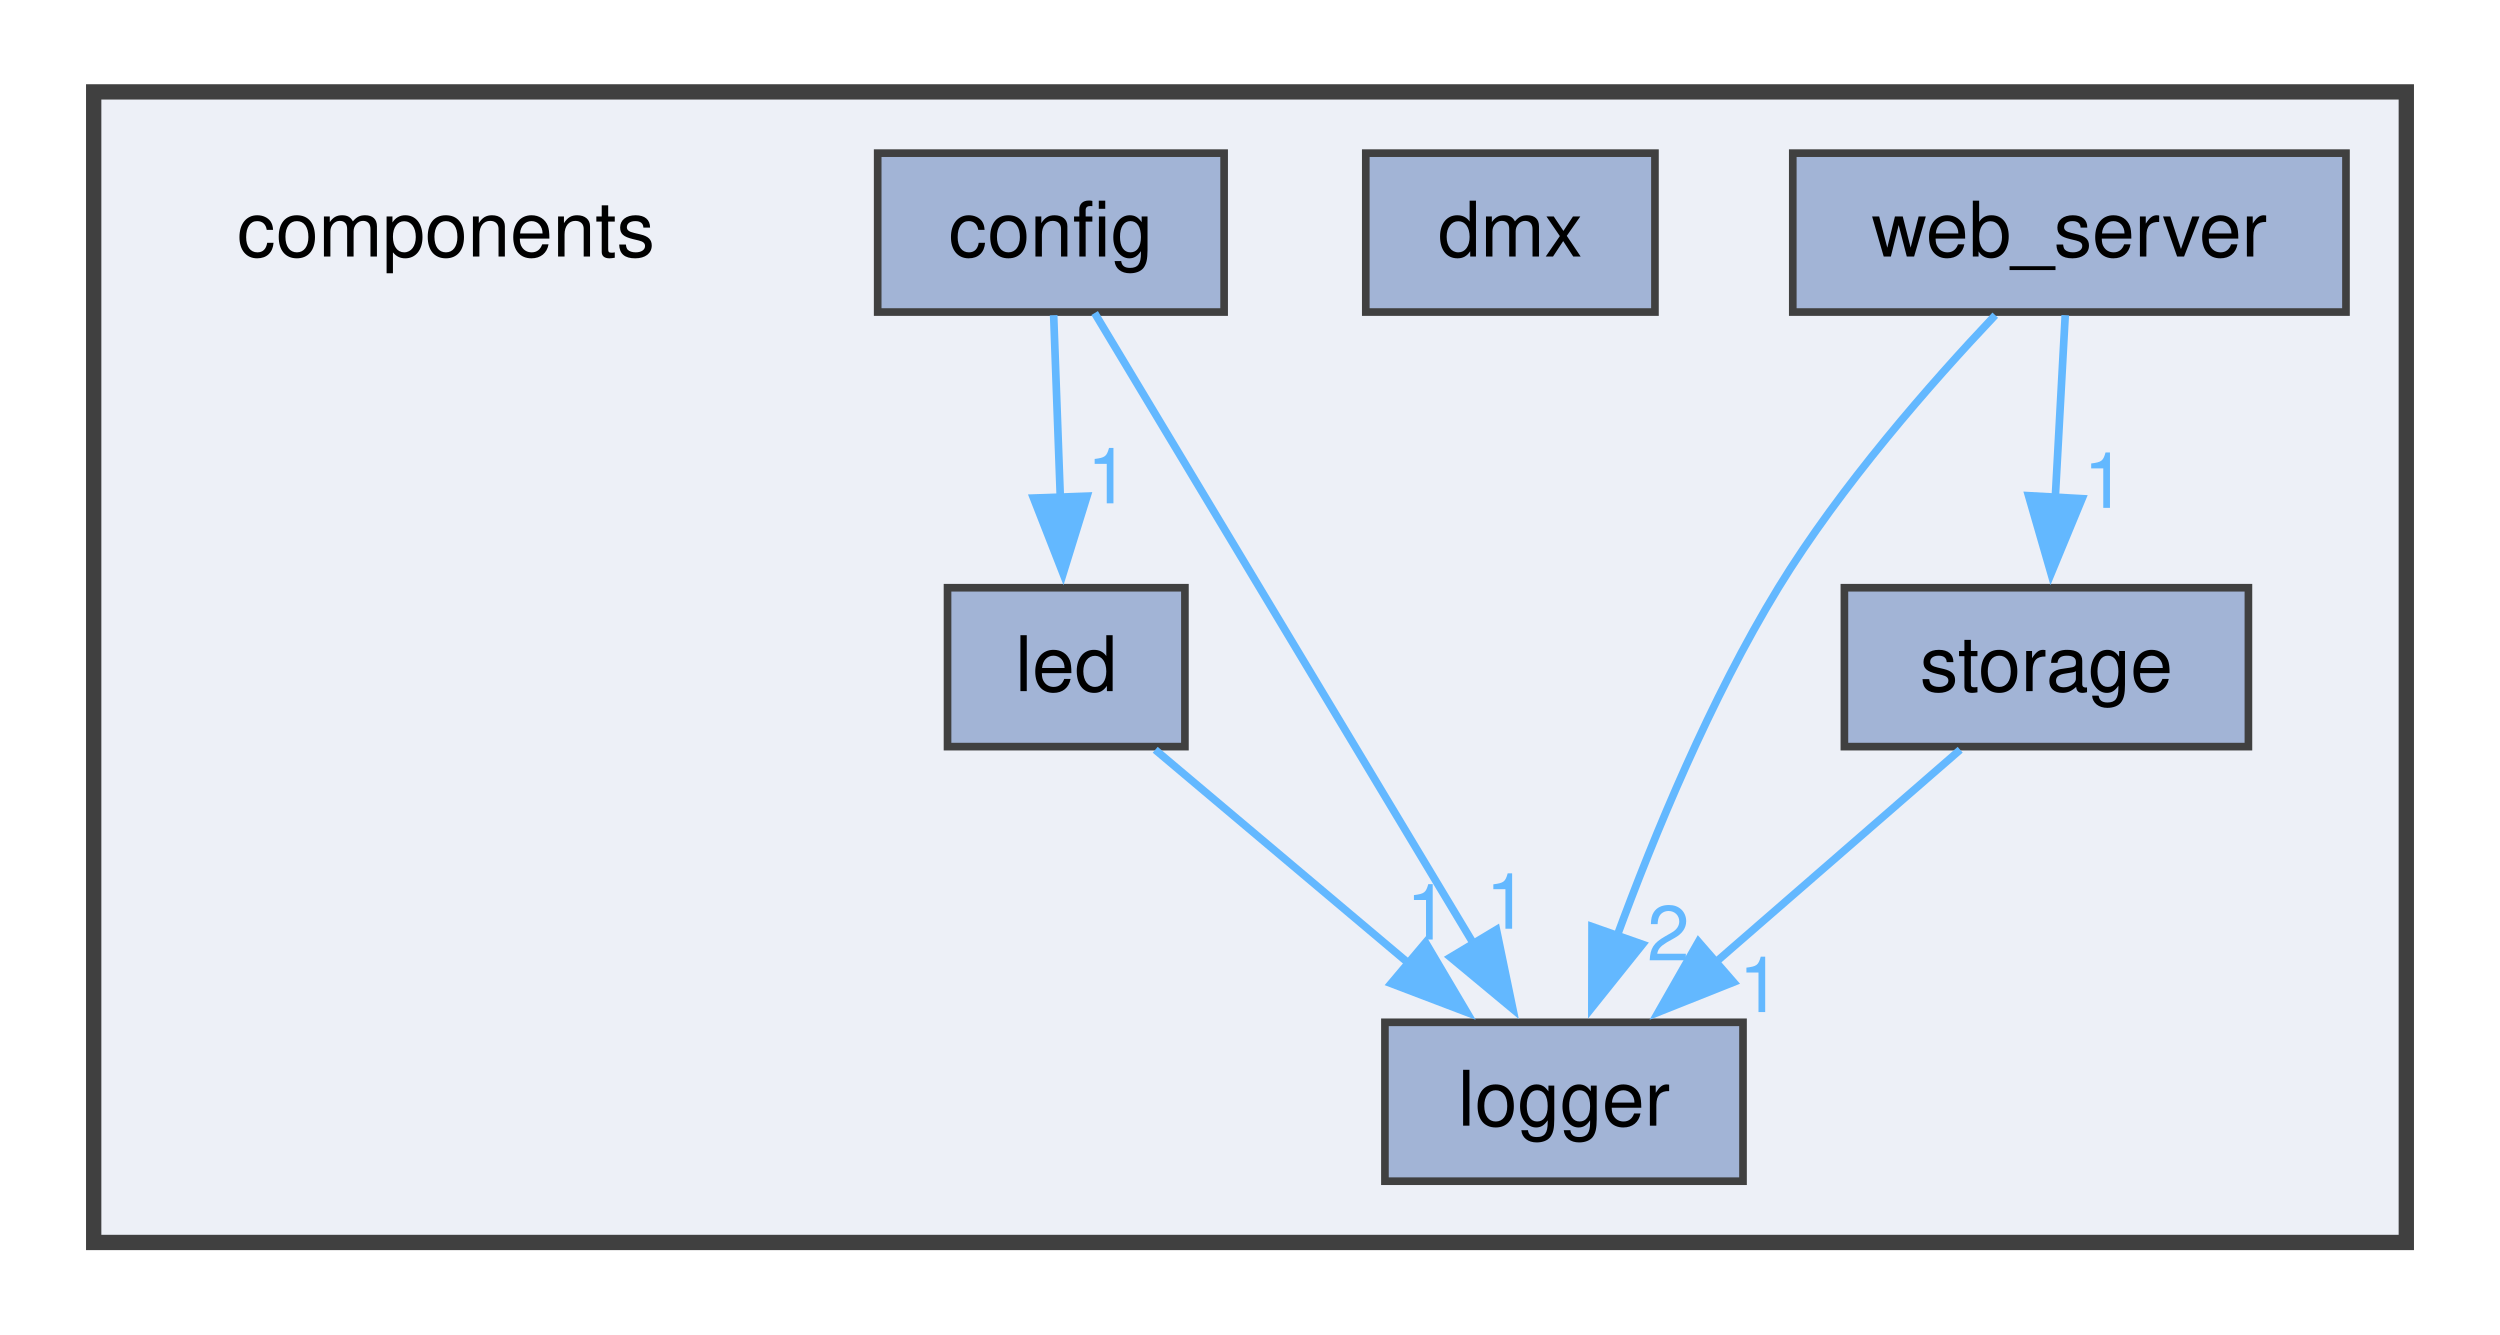
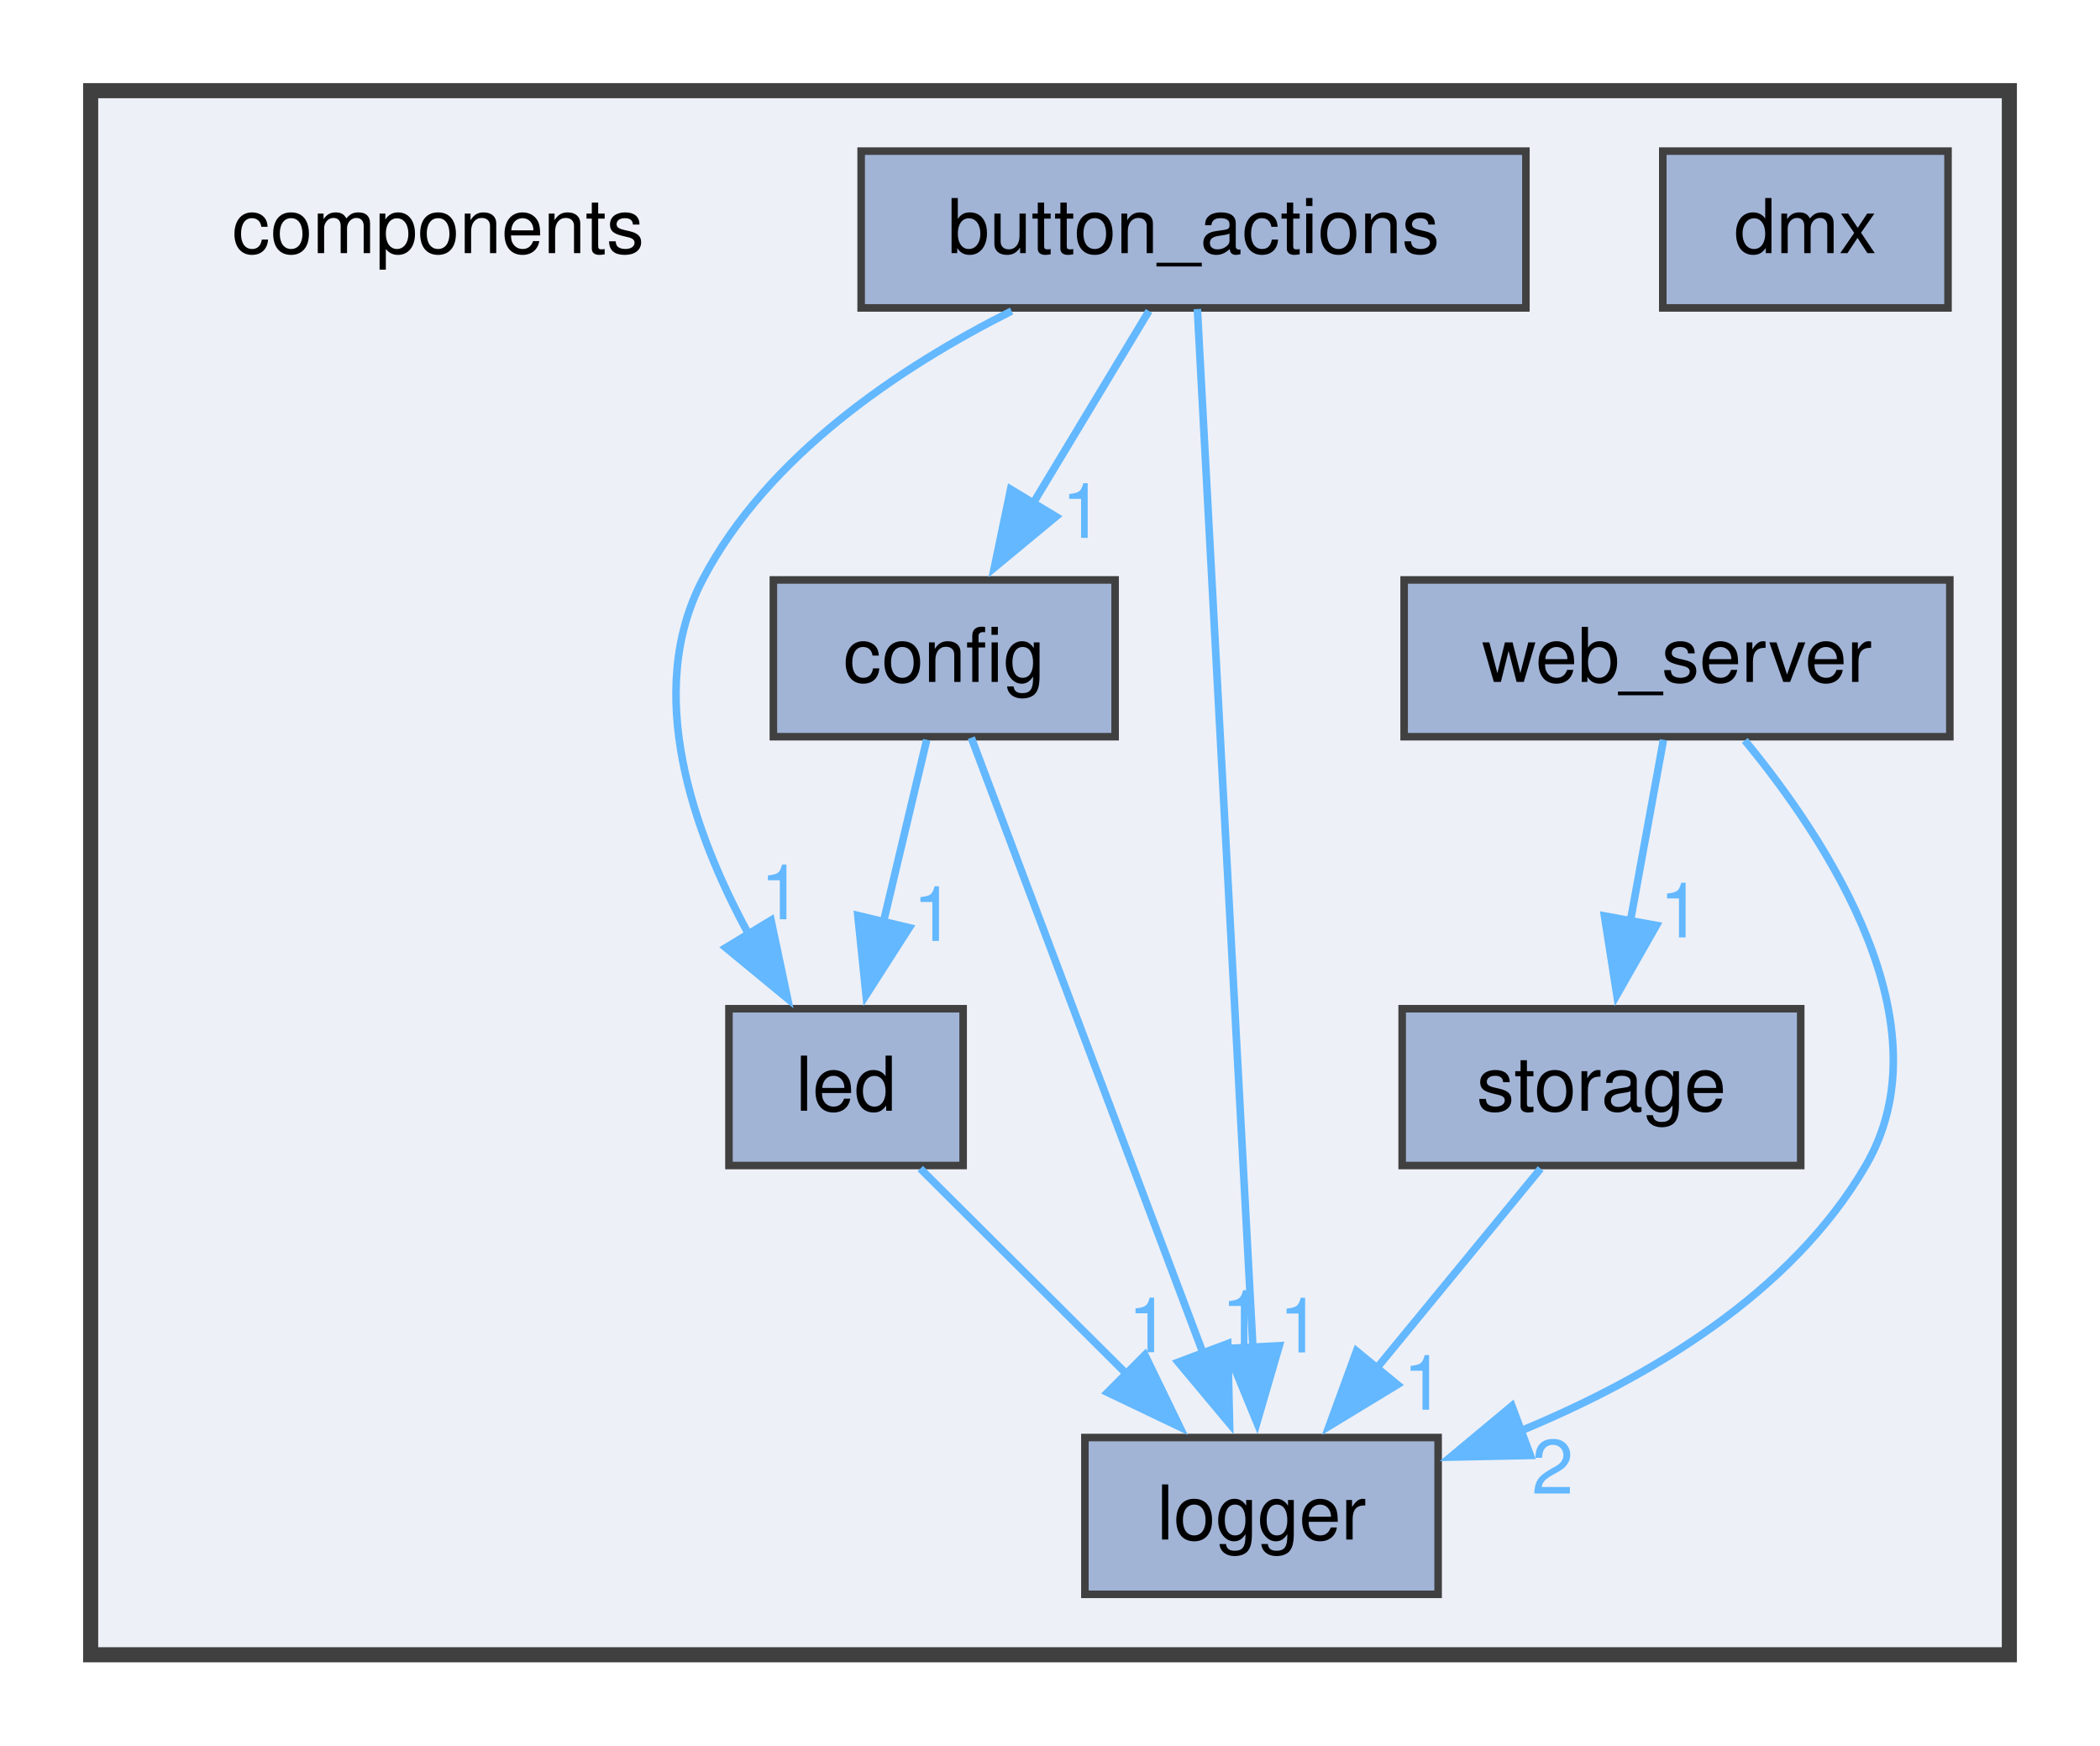
- <svg xmlns="http://www.w3.org/2000/svg" xmlns:xlink="http://www.w3.org/1999/xlink" width="326pt" height="174pt" viewBox="0.00 0.00 326.00 174.25">
-   <g id="graph0" class="graph" transform="scale(1 1) rotate(0) translate(4 170.25)">
+ <svg xmlns="http://www.w3.org/2000/svg" xmlns:xlink="http://www.w3.org/1999/xlink" width="278pt" height="231pt" viewBox="0.00 0.00 278.00 231.00">
+   <g id="graph0" class="graph" transform="scale(1 1) rotate(0) translate(4 227)">
    <g id="clust1" class="cluster">
      <g id="a_clust1">
        <a xlink:href="dir_409f97388efe006bc3438b95e9edef48.html" target="_top">
-           <polygon fill="#edf0f7" stroke="#404040" stroke-width="2" points="8,-8 8,-158.25 310,-158.25 310,-8 8,-8" />
+           <polygon fill="#edf0f7" stroke="#404040" stroke-width="2" points="8,-8 8,-215 262,-215 262,-8 8,-8" />
        </a>
      </g>
    </g>
    <g id="node1" class="node">
-       <text text-anchor="middle" x="54" y="-136.75" font-family="Helvetica,sans-Serif" font-size="10.00">components</text>
+       <text text-anchor="middle" x="54" y="-193.5" font-family="Helvetica,sans-Serif" font-size="10.00">components</text>
    </g>
    <g id="node2" class="node">
      <g id="a_node2">
+         <a xlink:href="dir_7fed02aba1af4d50516013cfb328d613.html" target="_top" xlink:title="button_actions">
+           <polygon fill="#a2b4d6" stroke="#404040" points="198,-207 110,-207 110,-186.25 198,-186.25 198,-207" />
+           <text text-anchor="middle" x="154" y="-193.5" font-family="Helvetica,sans-Serif" font-size="10.00">button_actions</text>
+         </a>
+       </g>
+     </g>
+     <g id="node3" class="node">
+       <g id="a_node3">
        <a xlink:href="dir_e073664c73731a1262262b3fccda7226.html" target="_top" xlink:title="config">
-           <polygon fill="#a2b4d6" stroke="#404040" points="155.62,-150.25 110.38,-150.25 110.38,-129.5 155.62,-129.5 155.62,-150.25" />
-           <text text-anchor="middle" x="133" y="-136.75" font-family="Helvetica,sans-Serif" font-size="10.00">config</text>
+           <polygon fill="#a2b4d6" stroke="#404040" points="143.62,-150.25 98.38,-150.25 98.38,-129.5 143.62,-129.5 143.62,-150.25" />
+           <text text-anchor="middle" x="121" y="-136.75" font-family="Helvetica,sans-Serif" font-size="10.00">config</text>
+         </a>
+       </g>
+     </g>
+     <g id="edge1" class="edge">
+       <g id="a_edge1">
+         <a xlink:href="dir_000000_000002.html" target="_top">
+           <path fill="none" stroke="#63b8ff" d="M148.1,-185.84C143.83,-178.75 137.92,-168.94 132.7,-160.29" />
+           <polygon fill="#63b8ff" stroke="#63b8ff" points="135.79,-158.63 127.63,-151.87 129.79,-162.25 135.79,-158.63" />
+         </a>
+       </g>
+       <g id="a_edge1-headlabel">
+         <a xlink:href="dir_000000_000002.html" target="_top" xlink:title="1">
+           <text text-anchor="middle" x="139.3" y="-155.82" font-family="Helvetica,sans-Serif" font-size="10.00" fill="#63b8ff">1</text>
+         </a>
+       </g>
+     </g>
+     <g id="node5" class="node">
+       <g id="a_node5">
+         <a xlink:href="dir_7ac0bfc132cac1a5157e99849929797e.html" target="_top" xlink:title="led">
+           <polygon fill="#a2b4d6" stroke="#404040" points="123.5,-93.5 92.5,-93.5 92.5,-72.75 123.5,-72.75 123.5,-93.5" />
+           <text text-anchor="middle" x="108" y="-80" font-family="Helvetica,sans-Serif" font-size="10.00">led</text>
+         </a>
+       </g>
+     </g>
+     <g id="edge2" class="edge">
+       <g id="a_edge2">
+         <a xlink:href="dir_000000_000011.html" target="_top">
+           <path fill="none" stroke="#63b8ff" d="M129.92,-185.84C115.2,-178.44 97.59,-166.72 89,-150.25 81.24,-135.37 87.72,-116.92 95.14,-103.29" />
+           <polygon fill="#63b8ff" stroke="#63b8ff" points="98.07,-105.21 100.26,-94.84 92.08,-101.58 98.07,-105.21" />
+         </a>
+       </g>
+       <g id="a_edge2-headlabel">
+         <a xlink:href="dir_000000_000011.html" target="_top" xlink:title="1">
+           <text text-anchor="middle" x="99.42" y="-105.34" font-family="Helvetica,sans-Serif" font-size="10.00" fill="#63b8ff">1</text>
+         </a>
+       </g>
+     </g>
+     <g id="node6" class="node">
+       <g id="a_node6">
+         <a xlink:href="dir_902f11f9cffea26fcf374030c654fe09.html" target="_top" xlink:title="logger">
+           <polygon fill="#a2b4d6" stroke="#404040" points="186.38,-36.75 139.62,-36.75 139.62,-16 186.38,-16 186.38,-36.75" />
+           <text text-anchor="middle" x="163" y="-23.25" font-family="Helvetica,sans-Serif" font-size="10.00">logger</text>
+         </a>
+       </g>
+     </g>
+     <g id="edge3" class="edge">
+       <g id="a_edge3">
+         <a xlink:href="dir_000000_000012.html" target="_top">
+           <path fill="none" stroke="#63b8ff" d="M154.51,-186.1C155.92,-159.73 159.9,-85.33 161.87,-48.53" />
+           <polygon fill="#63b8ff" stroke="#63b8ff" points="165.35,-48.9 162.39,-38.73 158.36,-48.53 165.35,-48.9" />
+         </a>
+       </g>
+       <g id="a_edge3-headlabel">
+         <a xlink:href="dir_000000_000012.html" target="_top" xlink:title="1">
+           <text text-anchor="middle" x="168.08" y="-48.01" font-family="Helvetica,sans-Serif" font-size="10.00" fill="#63b8ff">1</text>
+         </a>
+       </g>
+     </g>
+     <g id="edge4" class="edge">
+       <g id="a_edge4">
+         <a xlink:href="dir_000002_000011.html" target="_top">
+           <path fill="none" stroke="#63b8ff" d="M118.68,-129.09C117.09,-122.39 114.92,-113.26 112.95,-104.98" />
+           <polygon fill="#63b8ff" stroke="#63b8ff" points="116.37,-104.22 110.65,-95.3 109.56,-105.84 116.37,-104.22" />
+         </a>
+       </g>
+       <g id="a_edge4-headlabel">
+         <a xlink:href="dir_000002_000011.html" target="_top" xlink:title="1">
+           <text text-anchor="middle" x="119.61" y="-102.47" font-family="Helvetica,sans-Serif" font-size="10.00" fill="#63b8ff">1</text>
+         </a>
+       </g>
+     </g>
+     <g id="edge5" class="edge">
+       <g id="a_edge5">
+         <a xlink:href="dir_000002_000012.html" target="_top">
+           <path fill="none" stroke="#63b8ff" d="M124.58,-129.37C131.37,-111.36 146.23,-71.89 155.35,-47.68" />
+           <polygon fill="#63b8ff" stroke="#63b8ff" points="158.53,-49.18 158.77,-38.59 151.97,-46.72 158.53,-49.18" />
+         </a>
+       </g>
+       <g id="a_edge5-headlabel">
+         <a xlink:href="dir_000002_000012.html" target="_top" xlink:title="1">
+           <text text-anchor="middle" x="160.45" y="-49.01" font-family="Helvetica,sans-Serif" font-size="10.00" fill="#63b8ff">1</text>
        </a>
      </g>
    </g>
    <g id="node4" class="node">
      <g id="a_node4">
-         <a xlink:href="dir_7ac0bfc132cac1a5157e99849929797e.html" target="_top" xlink:title="led">
-           <polygon fill="#a2b4d6" stroke="#404040" points="150.5,-93.5 119.5,-93.5 119.5,-72.75 150.5,-72.75 150.5,-93.5" />
-           <text text-anchor="middle" x="135" y="-80" font-family="Helvetica,sans-Serif" font-size="10.00">led</text>
+         <a xlink:href="dir_321fb8c14b17a96f609d1a5c12c9aa2d.html" target="_top" xlink:title="dmx">
+           <polygon fill="#a2b4d6" stroke="#404040" points="253.88,-207 216.12,-207 216.12,-186.25 253.88,-186.25 253.88,-207" />
+           <text text-anchor="middle" x="235" y="-193.5" font-family="Helvetica,sans-Serif" font-size="10.00">dmx</text>
        </a>
      </g>
    </g>
-     <g id="edge1" class="edge">
-       <g id="a_edge1">
-         <a xlink:href="dir_000001_000009.html" target="_top">
-           <path fill="none" stroke="#63b8ff" d="M133.36,-129.09C133.6,-122.47 133.93,-113.47 134.23,-105.27" />
-           <polygon fill="#63b8ff" stroke="#63b8ff" points="137.72,-105.46 134.59,-95.34 130.73,-105.21 137.72,-105.46" />
+     <g id="edge6" class="edge">
+       <g id="a_edge6">
+         <a xlink:href="dir_000011_000012.html" target="_top">
+           <path fill="none" stroke="#63b8ff" d="M117.83,-72.34C125.42,-64.78 136.12,-54.14 145.2,-45.1" />
+           <polygon fill="#63b8ff" stroke="#63b8ff" points="147.56,-47.68 152.18,-38.15 142.62,-42.72 147.56,-47.68" />
        </a>
      </g>
-       <g id="a_edge1-headlabel">
-         <a xlink:href="dir_000001_000009.html" target="_top" xlink:title="1">
-           <text text-anchor="middle" x="140.48" y="-104.52" font-family="Helvetica,sans-Serif" font-size="10.00" fill="#63b8ff">1</text>
-         </a>
-       </g>
-     </g>
-     <g id="node5" class="node">
-       <g id="a_node5">
-         <a xlink:href="dir_902f11f9cffea26fcf374030c654fe09.html" target="_top" xlink:title="logger">
-           <polygon fill="#a2b4d6" stroke="#404040" points="223.38,-36.75 176.62,-36.75 176.62,-16 223.38,-16 223.38,-36.75" />
-           <text text-anchor="middle" x="200" y="-23.25" font-family="Helvetica,sans-Serif" font-size="10.00">logger</text>
-         </a>
-       </g>
-     </g>
-     <g id="edge2" class="edge">
-       <g id="a_edge2">
-         <a xlink:href="dir_000001_000010.html" target="_top">
-           <path fill="none" stroke="#63b8ff" d="M138.71,-129.37C149.63,-111.19 173.68,-71.17 188.19,-47.02" />
-           <polygon fill="#63b8ff" stroke="#63b8ff" points="191.18,-48.85 193.33,-38.47 185.18,-45.24 191.18,-48.85" />
-         </a>
-       </g>
-       <g id="a_edge2-headlabel">
-         <a xlink:href="dir_000001_000010.html" target="_top" xlink:title="1">
-           <text text-anchor="middle" x="192.54" y="-48.97" font-family="Helvetica,sans-Serif" font-size="10.00" fill="#63b8ff">1</text>
-         </a>
-       </g>
-     </g>
-     <g id="node3" class="node">
-       <g id="a_node3">
-         <a xlink:href="dir_321fb8c14b17a96f609d1a5c12c9aa2d.html" target="_top" xlink:title="dmx">
-           <polygon fill="#a2b4d6" stroke="#404040" points="211.88,-150.25 174.12,-150.25 174.12,-129.5 211.88,-129.5 211.88,-150.25" />
-           <text text-anchor="middle" x="193" y="-136.75" font-family="Helvetica,sans-Serif" font-size="10.00">dmx</text>
-         </a>
-       </g>
-     </g>
-     <g id="edge3" class="edge">
-       <g id="a_edge3">
-         <a xlink:href="dir_000009_000010.html" target="_top">
-           <path fill="none" stroke="#63b8ff" d="M146.62,-72.34C155.86,-64.55 169.01,-53.47 179.95,-44.26" />
-           <polygon fill="#63b8ff" stroke="#63b8ff" points="181.93,-47.17 187.32,-38.05 177.42,-41.82 181.93,-47.17" />
-         </a>
-       </g>
-       <g id="a_edge3-headlabel">
-         <a xlink:href="dir_000009_000010.html" target="_top" xlink:title="1">
-           <text text-anchor="middle" x="182.17" y="-47.56" font-family="Helvetica,sans-Serif" font-size="10.00" fill="#63b8ff">1</text>
-         </a>
-       </g>
-     </g>
-     <g id="node6" class="node">
-       <g id="a_node6">
-         <a xlink:href="dir_fb9708495fdec0253f03e873de4e2ba2.html" target="_top" xlink:title="storage">
-           <polygon fill="#a2b4d6" stroke="#404040" points="289.38,-93.5 236.62,-93.5 236.62,-72.75 289.38,-72.75 289.38,-93.5" />
-           <text text-anchor="middle" x="263" y="-80" font-family="Helvetica,sans-Serif" font-size="10.00">storage</text>
-         </a>
-       </g>
-     </g>
-     <g id="edge4" class="edge">
-       <g id="a_edge4">
-         <a xlink:href="dir_000017_000010.html" target="_top">
-           <path fill="none" stroke="#63b8ff" d="M251.74,-72.34C242.87,-64.63 230.29,-53.7 219.75,-44.54" />
-           <polygon fill="#63b8ff" stroke="#63b8ff" points="222.15,-41.99 212.31,-38.07 217.56,-47.27 222.15,-41.99" />
-         </a>
-       </g>
-       <g id="a_edge4-headlabel">
-         <a xlink:href="dir_000017_000010.html" target="_top" xlink:title="1">
-           <text text-anchor="middle" x="225.59" y="-38.09" font-family="Helvetica,sans-Serif" font-size="10.00" fill="#63b8ff">1</text>
+       <g id="a_edge6-headlabel">
+         <a xlink:href="dir_000011_000012.html" target="_top" xlink:title="1">
+           <text text-anchor="middle" x="148.09" y="-48.04" font-family="Helvetica,sans-Serif" font-size="10.00" fill="#63b8ff">1</text>
        </a>
      </g>
    </g>
    <g id="node7" class="node">
      <g id="a_node7">
-         <a xlink:href="dir_0a72549e2760402ada88361c3a2bfb8e.html" target="_top" xlink:title="web_server">
-           <polygon fill="#a2b4d6" stroke="#404040" points="302.12,-150.25 229.88,-150.25 229.88,-129.5 302.12,-129.5 302.12,-150.25" />
-           <text text-anchor="middle" x="266" y="-136.75" font-family="Helvetica,sans-Serif" font-size="10.00">web_server</text>
+         <a xlink:href="dir_fb9708495fdec0253f03e873de4e2ba2.html" target="_top" xlink:title="storage">
+           <polygon fill="#a2b4d6" stroke="#404040" points="234.38,-93.5 181.62,-93.5 181.62,-72.75 234.38,-72.75 234.38,-93.5" />
+           <text text-anchor="middle" x="208" y="-80" font-family="Helvetica,sans-Serif" font-size="10.00">storage</text>
        </a>
      </g>
    </g>
-     <g id="edge5" class="edge">
-       <g id="a_edge5">
-         <a xlink:href="dir_000018_000010.html" target="_top">
-           <path fill="none" stroke="#63b8ff" d="M256.32,-129.09C248.02,-120.32 236.15,-106.82 228,-93.5 219.15,-79.02 211.79,-61.24 206.84,-47.77" />
-           <polygon fill="#63b8ff" stroke="#63b8ff" points="210.26,-46.93 203.64,-38.66 203.66,-49.25 210.26,-46.93" />
+     <g id="edge7" class="edge">
+       <g id="a_edge7">
+         <a xlink:href="dir_000020_000012.html" target="_top">
+           <path fill="none" stroke="#63b8ff" d="M199.95,-72.34C193.94,-65.02 185.53,-54.79 178.26,-45.94" />
+           <polygon fill="#63b8ff" stroke="#63b8ff" points="180.99,-43.75 171.94,-38.25 175.58,-48.2 180.99,-43.75" />
        </a>
      </g>
-       <g id="a_edge5-headlabel">
-         <a xlink:href="dir_000018_000010.html" target="_top" xlink:title="2">
-           <text text-anchor="middle" x="213.63" y="-44.83" font-family="Helvetica,sans-Serif" font-size="10.00" fill="#63b8ff">2</text>
+       <g id="a_edge7-headlabel">
+         <a xlink:href="dir_000020_000012.html" target="_top" xlink:title="1">
+           <text text-anchor="middle" x="184.5" y="-40.43" font-family="Helvetica,sans-Serif" font-size="10.00" fill="#63b8ff">1</text>
        </a>
      </g>
    </g>
-     <g id="edge6" class="edge">
-       <g id="a_edge6">
-         <a xlink:href="dir_000018_000017.html" target="_top">
-           <path fill="none" stroke="#63b8ff" d="M265.46,-129.09C265.1,-122.47 264.61,-113.47 264.16,-105.27" />
-           <polygon fill="#63b8ff" stroke="#63b8ff" points="267.66,-105.13 263.61,-95.34 260.67,-105.52 267.66,-105.13" />
+     <g id="node8" class="node">
+       <g id="a_node8">
+         <a xlink:href="dir_0a72549e2760402ada88361c3a2bfb8e.html" target="_top" xlink:title="web_server">
+           <polygon fill="#a2b4d6" stroke="#404040" points="254.12,-150.25 181.88,-150.25 181.88,-129.5 254.12,-129.5 254.12,-150.25" />
+           <text text-anchor="middle" x="218" y="-136.75" font-family="Helvetica,sans-Serif" font-size="10.00">web_server</text>
        </a>
      </g>
-       <g id="a_edge6-headlabel">
-         <a xlink:href="dir_000018_000017.html" target="_top" xlink:title="1">
-           <text text-anchor="middle" x="270.61" y="-103.93" font-family="Helvetica,sans-Serif" font-size="10.00" fill="#63b8ff">1</text>
+     </g>
+     <g id="edge8" class="edge">
+       <g id="a_edge8">
+         <a xlink:href="dir_000021_000012.html" target="_top">
+           <path fill="none" stroke="#63b8ff" d="M226.98,-129.01C237.98,-115.67 253.87,-91.42 243,-72.75 233.11,-55.77 214.25,-44.63 197.32,-37.64" />
+           <polygon fill="#63b8ff" stroke="#63b8ff" points="198.6,-34.38 188.01,-34.16 196.15,-40.94 198.6,-34.38" />
+         </a>
+       </g>
+       <g id="a_edge8-headlabel">
+         <a xlink:href="dir_000021_000012.html" target="_top" xlink:title="2">
+           <text text-anchor="middle" x="201.54" y="-29.33" font-family="Helvetica,sans-Serif" font-size="10.00" fill="#63b8ff">2</text>
+         </a>
+       </g>
+     </g>
+     <g id="edge9" class="edge">
+       <g id="a_edge9">
+         <a xlink:href="dir_000021_000020.html" target="_top">
+           <path fill="none" stroke="#63b8ff" d="M216.21,-129.09C214.99,-122.39 213.32,-113.26 211.81,-104.98" />
+           <polygon fill="#63b8ff" stroke="#63b8ff" points="215.28,-104.53 210.04,-95.32 208.4,-105.78 215.28,-104.53" />
+         </a>
+       </g>
+       <g id="a_edge9-headlabel">
+         <a xlink:href="dir_000021_000020.html" target="_top" xlink:title="1">
+           <text text-anchor="middle" x="218.45" y="-102.94" font-family="Helvetica,sans-Serif" font-size="10.00" fill="#63b8ff">1</text>
        </a>
      </g>
    </g>
  </g>
</svg>
